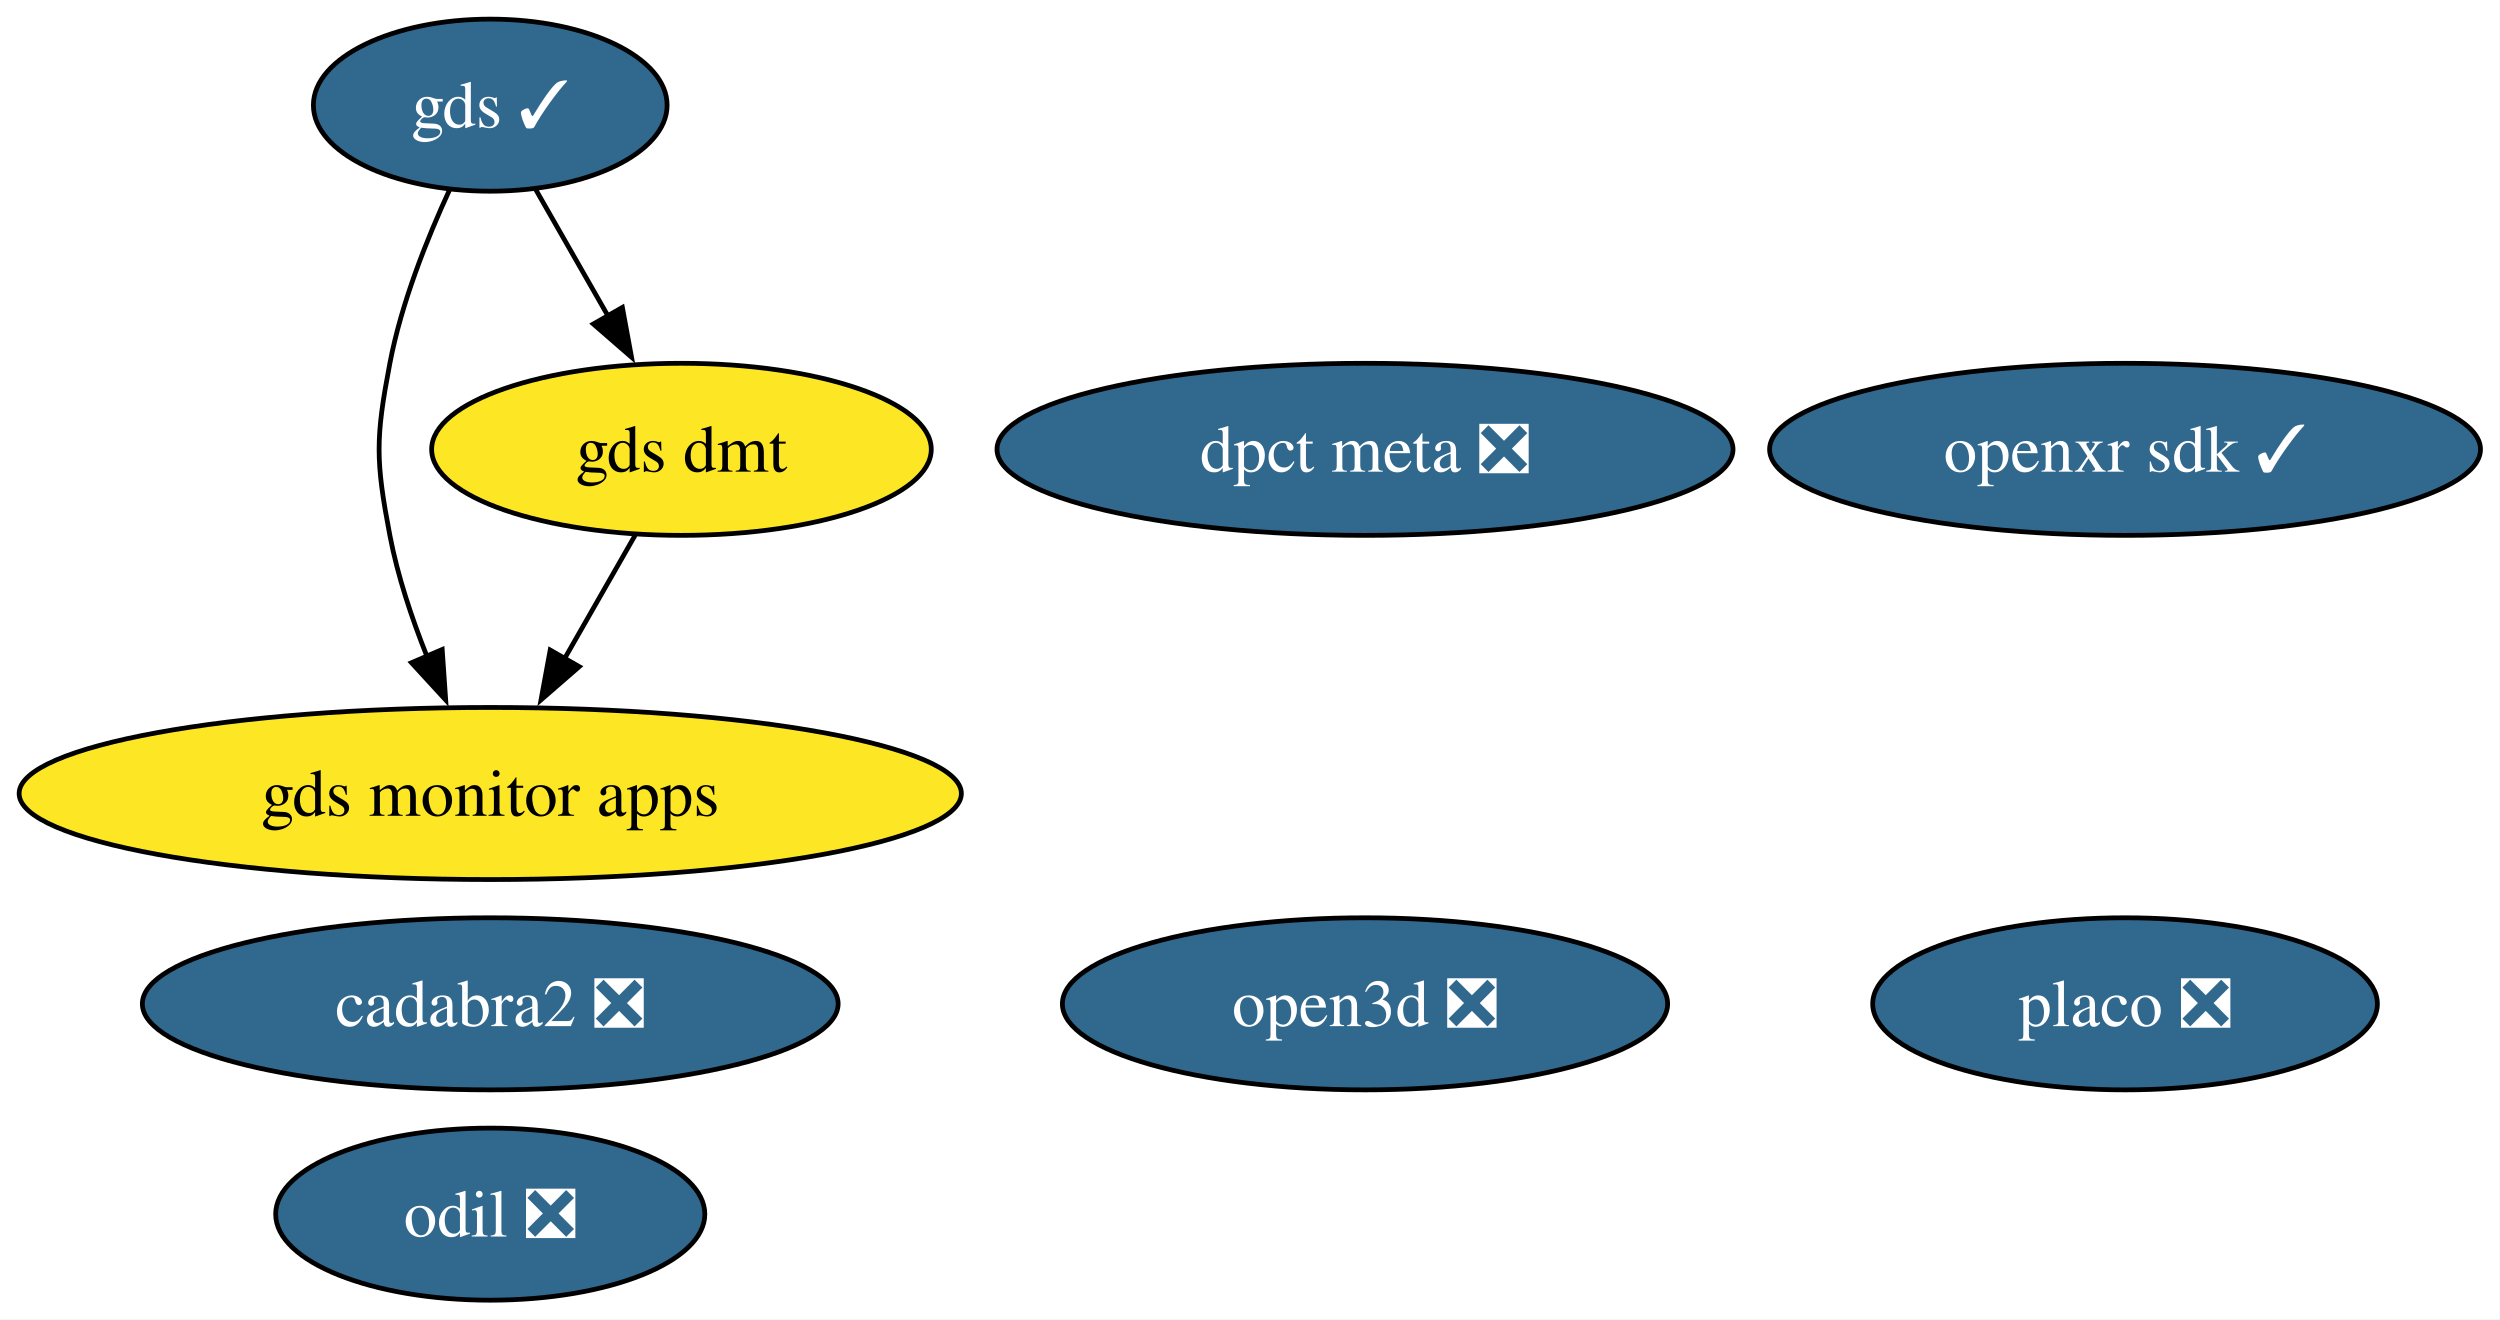
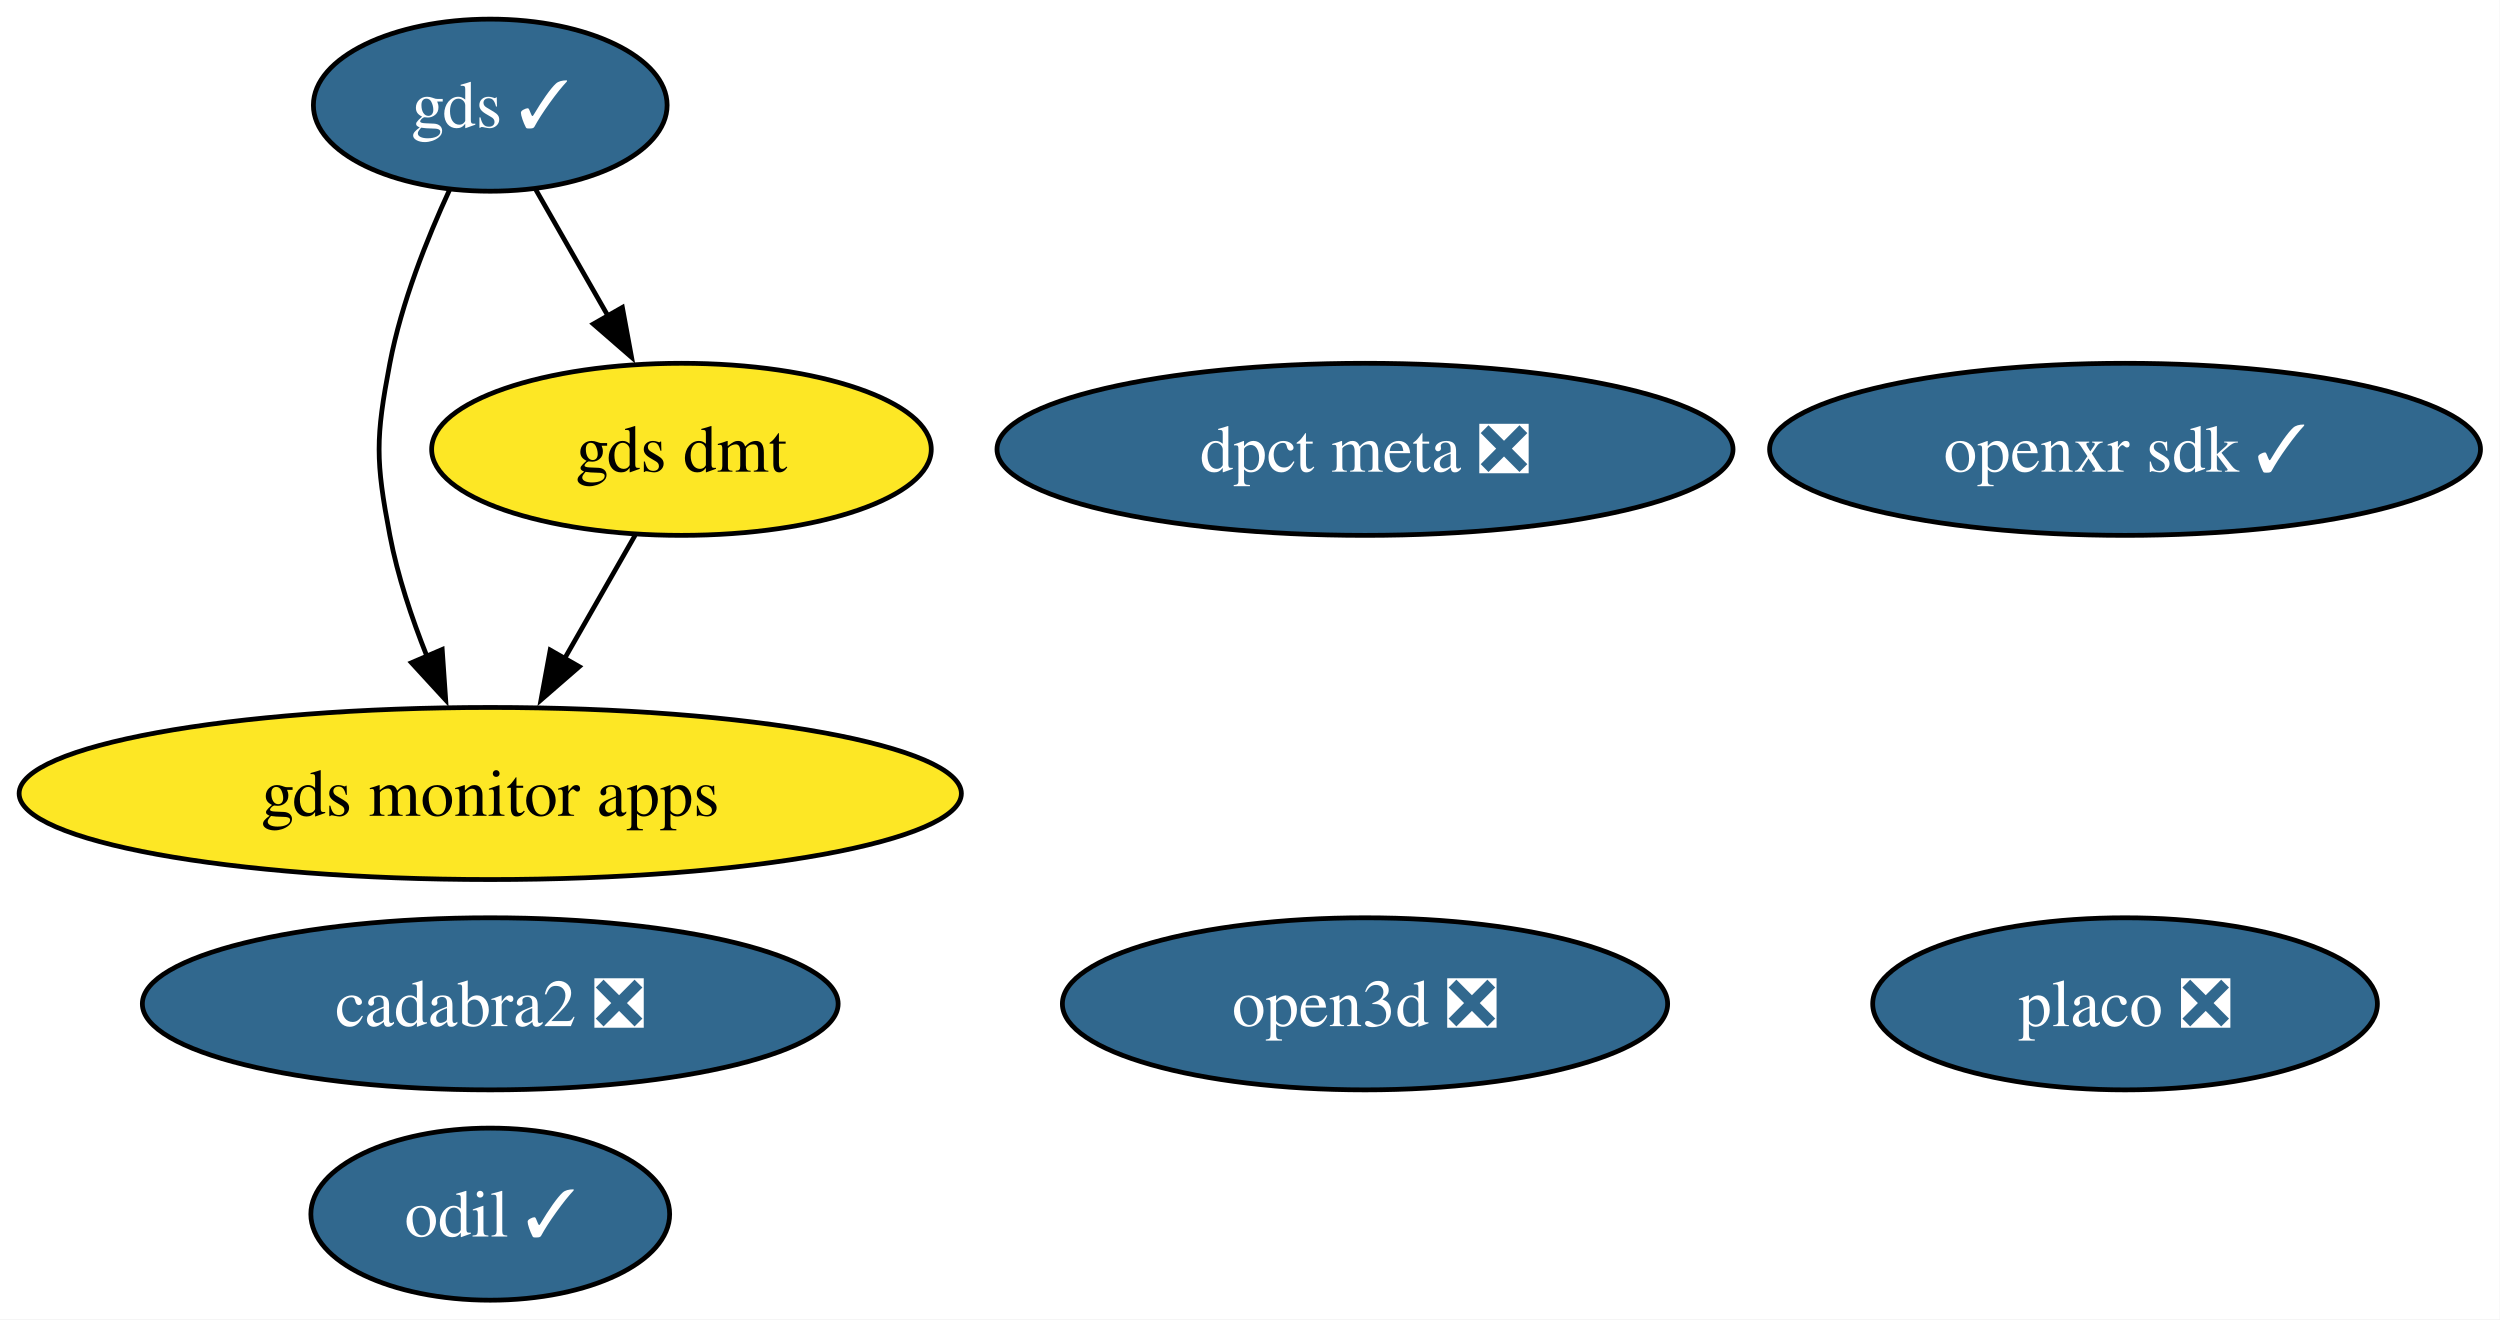
<svg xmlns="http://www.w3.org/2000/svg" xmlns:xlink="http://www.w3.org/1999/xlink" width="523pt" height="276pt" viewBox="0.00 0.00 523.00 276.00">
  <g id="graph0" class="graph" transform="scale(1 1) rotate(0) translate(4 272)">
    <polygon fill="white" stroke="none" points="-4,4 -4,-272 518.91,-272 518.91,4 -4,4" />
    <g id="node1" class="node">
      <g id="a_node1">
-         <a xlink:href="https://github.com/conda-forge/odil-feedstock/pull/43" xlink:title="odil ❎">
-           <ellipse fill="#31688e" stroke="black" cx="98.56" cy="-18" rx="44.89" ry="18" />
-           <text xml:space="preserve" text-anchor="middle" x="98.56" y="-13.32" font-family="Times,serif" font-size="14.00" fill="white">odil ❎</text>
+         <a xlink:href="https://github.com/conda-forge/odil-feedstock/pull/43" xlink:title="odil ✓">
+           <ellipse fill="#31688e" stroke="black" cx="98.56" cy="-18" rx="37.53" ry="18" />
+           <text xml:space="preserve" text-anchor="middle" x="98.56" y="-13.32" font-family="Times,serif" font-size="14.00" fill="white">odil ✓</text>
        </a>
      </g>
    </g>
    <g id="node2" class="node">
      <g id="a_node2">
        <a xlink:href="https://github.com/conda-forge/cadabra2-feedstock/pull/46" xlink:title="cadabra2 ❎">
          <ellipse fill="#31688e" stroke="black" cx="98.56" cy="-62" rx="72.78" ry="18" />
          <text xml:space="preserve" text-anchor="middle" x="98.56" y="-57.33" font-family="Times,serif" font-size="14.00" fill="white">cadabra2 ❎</text>
        </a>
      </g>
    </g>
    <g id="node3" class="node">
      <g id="a_node3">
        <a xlink:href="https://github.com/conda-forge/openxr-sdk-feedstock/pull/51" xlink:title="openxr sdk ✓">
          <ellipse fill="#31688e" stroke="black" cx="440.56" cy="-178" rx="74.36" ry="18" />
          <text xml:space="preserve" text-anchor="middle" x="440.56" y="-173.32" font-family="Times,serif" font-size="14.00" fill="white">openxr sdk ✓</text>
        </a>
      </g>
    </g>
    <g id="node4" class="node">
      <g id="a_node4">
        <a xlink:href="https://github.com/conda-forge/gds-feedstock/pull/23" xlink:title="gds ✓">
          <ellipse fill="#31688e" stroke="black" cx="98.56" cy="-250" rx="37" ry="18" />
          <text xml:space="preserve" text-anchor="middle" x="98.56" y="-245.32" font-family="Times,serif" font-size="14.00" fill="white">gds ✓</text>
        </a>
      </g>
    </g>
    <g id="node5" class="node">
      <g id="a_node5">
        <a xlink:href="https://github.com/conda-forge/gds-monitor-apps-feedstock" xlink:title="gds monitor apps">
          <ellipse fill="#fde725" stroke="black" cx="98.56" cy="-106" rx="98.56" ry="18" />
          <text xml:space="preserve" text-anchor="middle" x="98.56" y="-101.33" font-family="Times,serif" font-size="14.00">gds monitor apps</text>
        </a>
      </g>
    </g>
    <g id="edge2" class="edge">
      <path fill="none" stroke="black" d="M90.06,-232.31C85.35,-222.11 79.97,-208.64 77.56,-196 74.56,-180.28 74.56,-175.72 77.56,-160 79.17,-151.54 82.12,-142.71 85.3,-134.74" />
      <polygon fill="black" stroke="black" points="88.51,-136.13 89.24,-125.56 82.08,-133.36 88.51,-136.13" />
    </g>
    <g id="node6" class="node">
      <g id="a_node6">
        <a xlink:href="https://github.com/conda-forge/gds-dmt-feedstock" xlink:title="gds dmt">
          <ellipse fill="#fde725" stroke="black" cx="138.56" cy="-178" rx="52.26" ry="18" />
          <text xml:space="preserve" text-anchor="middle" x="138.56" y="-173.32" font-family="Times,serif" font-size="14.00">gds dmt</text>
        </a>
      </g>
    </g>
    <g id="edge1" class="edge">
      <path fill="none" stroke="black" d="M108.04,-232.41C112.55,-224.51 118.07,-214.85 123.17,-205.94" />
      <polygon fill="black" stroke="black" points="126.2,-207.69 128.12,-197.27 120.12,-204.22 126.2,-207.69" />
    </g>
    <g id="edge3" class="edge">
      <path fill="none" stroke="black" d="M128.88,-160.05C124.42,-152.26 119.03,-142.82 114.03,-134.08" />
      <polygon fill="black" stroke="black" points="117.18,-132.54 109.18,-125.59 111.1,-136.01 117.18,-132.54" />
    </g>
    <g id="node7" class="node">
      <g id="a_node7">
        <a xlink:href="https://github.com/conda-forge/open3d-feedstock/pull/63" xlink:title="open3d ❎">
          <ellipse fill="#31688e" stroke="black" cx="281.56" cy="-62" rx="63.31" ry="18" />
          <text xml:space="preserve" text-anchor="middle" x="281.56" y="-57.33" font-family="Times,serif" font-size="14.00" fill="white">open3d ❎</text>
        </a>
      </g>
    </g>
    <g id="node8" class="node">
      <g id="a_node8">
        <a xlink:href="https://github.com/conda-forge/placo-feedstock/pull/10" xlink:title="placo ❎">
          <ellipse fill="#31688e" stroke="black" cx="440.56" cy="-62" rx="52.79" ry="18" />
          <text xml:space="preserve" text-anchor="middle" x="440.56" y="-57.33" font-family="Times,serif" font-size="14.00" fill="white">placo ❎</text>
        </a>
      </g>
    </g>
    <g id="node9" class="node">
      <g id="a_node9">
        <a xlink:href="https://github.com/conda-forge/dpct-meta-feedstock/pull/5" xlink:title="dpct meta ❎">
          <ellipse fill="#31688e" stroke="black" cx="281.56" cy="-178" rx="76.99" ry="18" />
          <text xml:space="preserve" text-anchor="middle" x="281.56" y="-173.32" font-family="Times,serif" font-size="14.00" fill="white">dpct meta ❎</text>
        </a>
      </g>
    </g>
  </g>
</svg>
